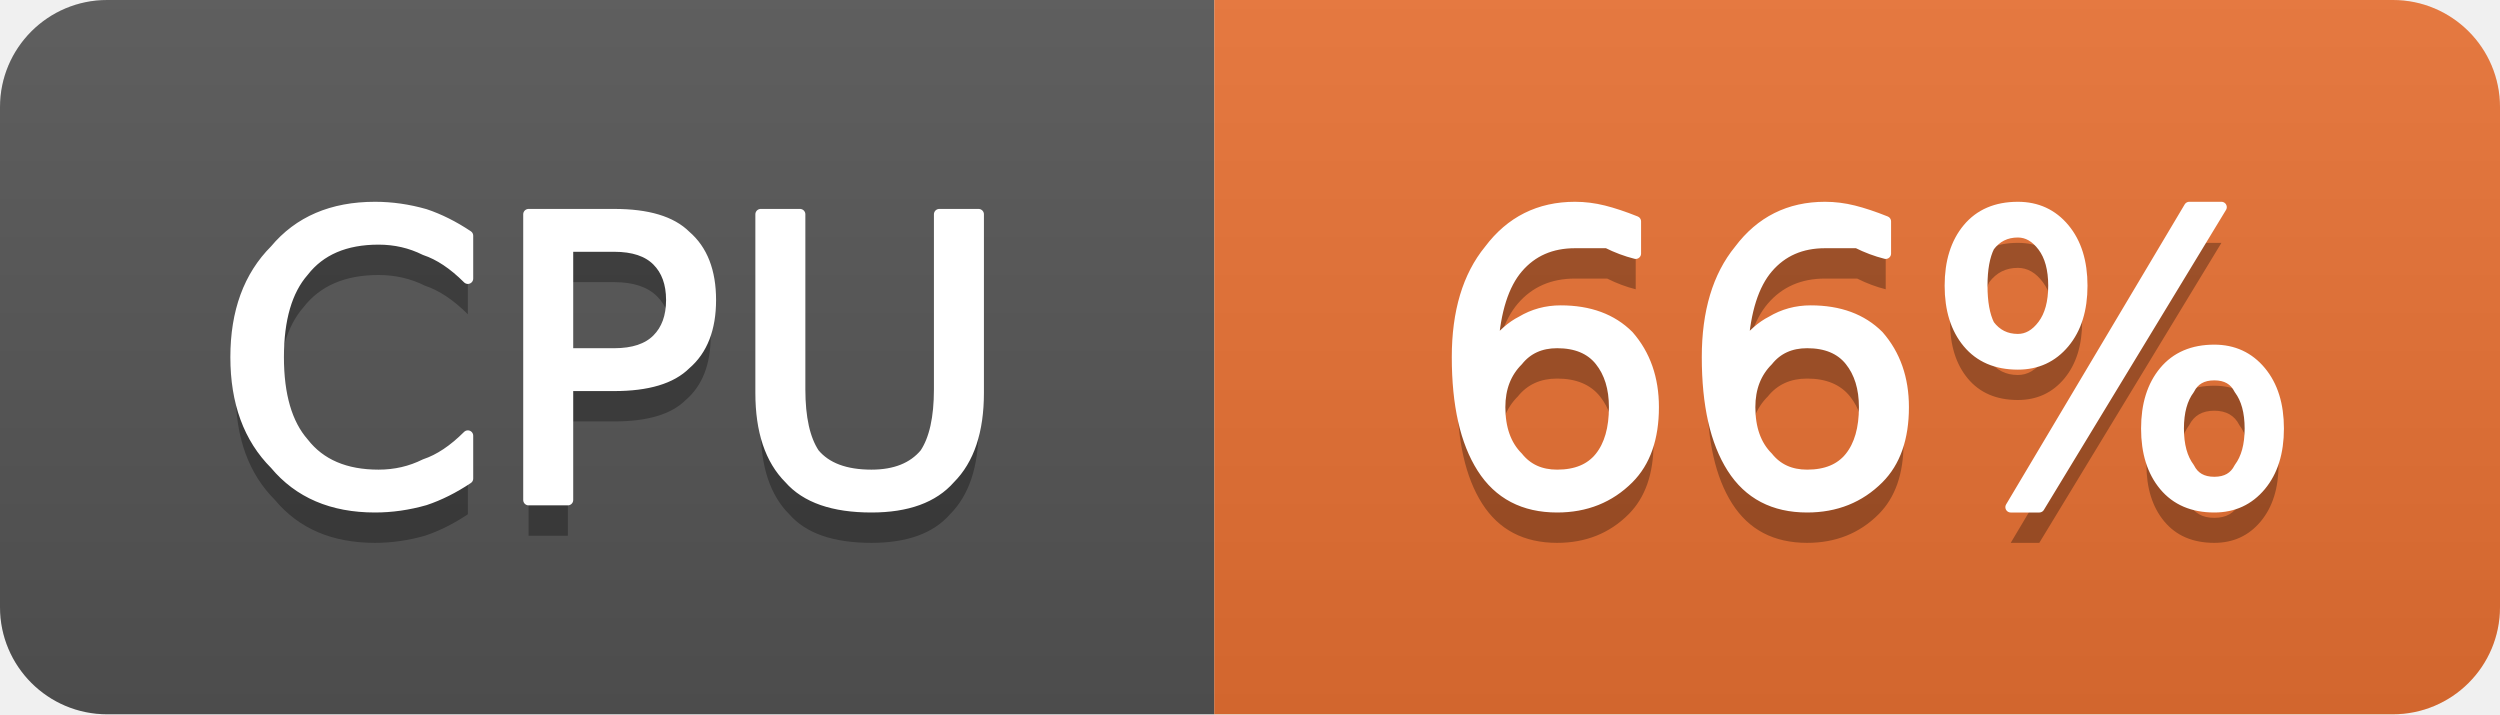
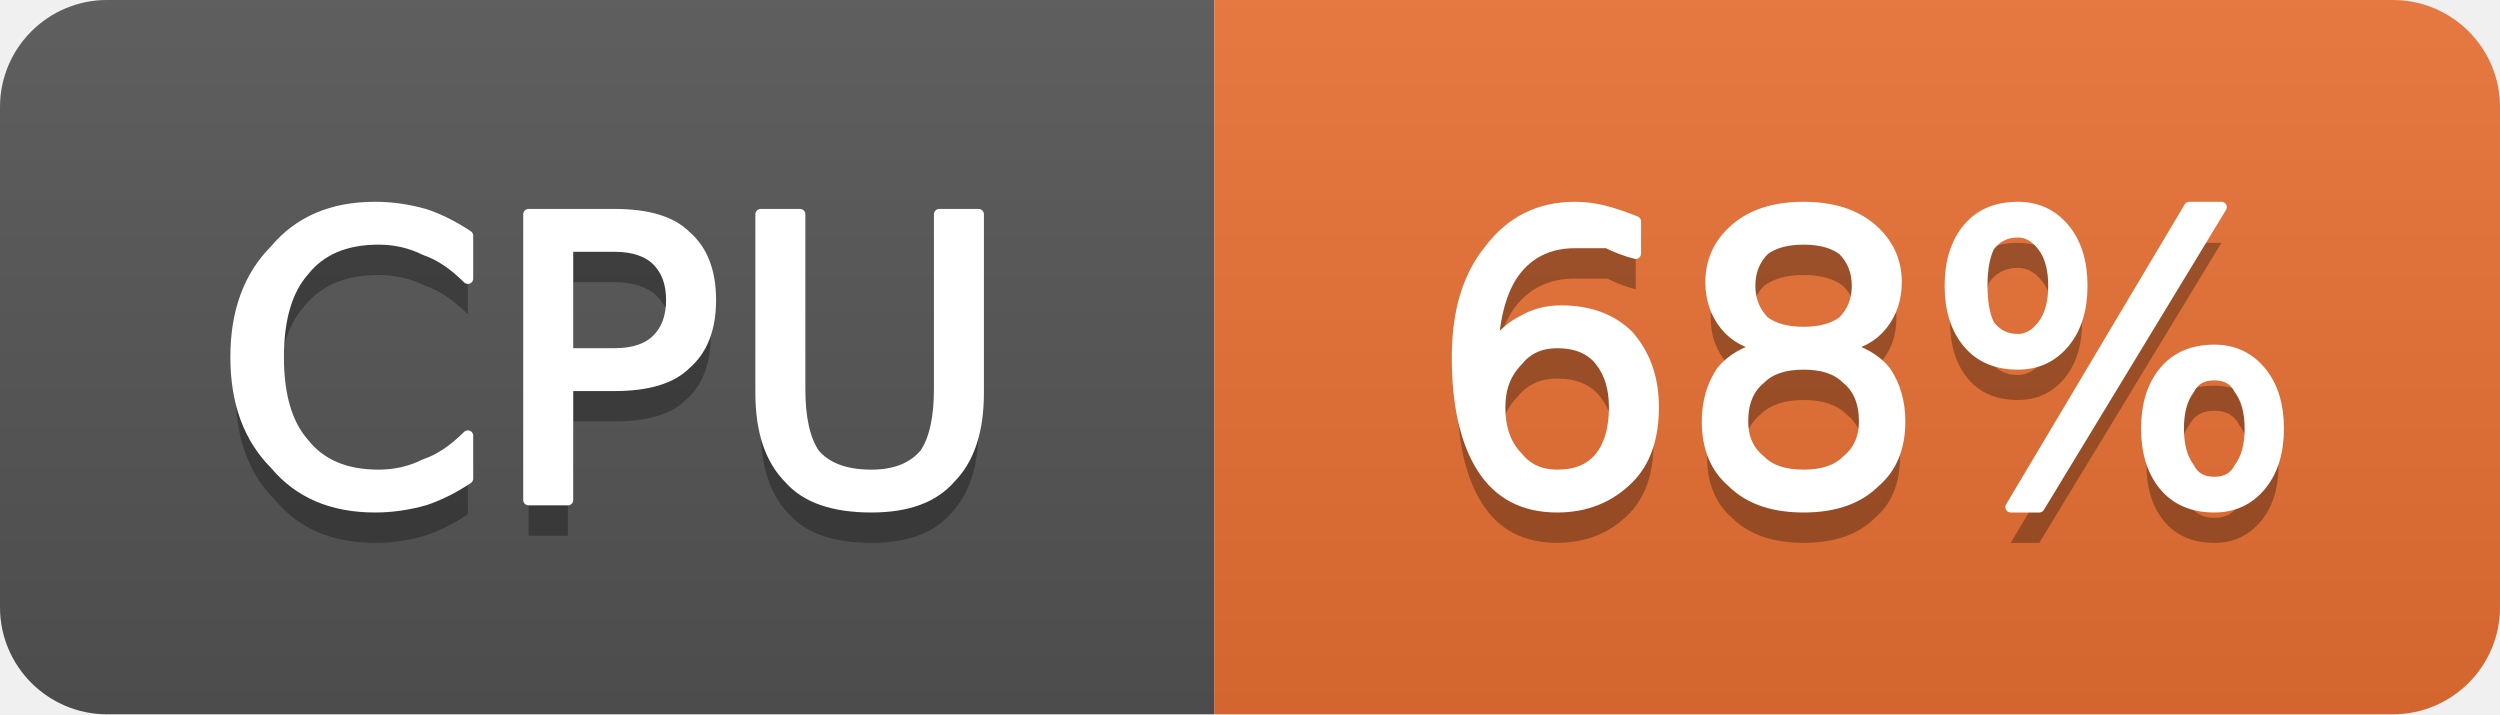
- <svg xmlns="http://www.w3.org/2000/svg" width="70" height="20" viewBox="0 0 70 20" role="img" aria-label="CPU: 66%">
+ <svg xmlns="http://www.w3.org/2000/svg" width="70" height="20" viewBox="0 0 70 20" role="img" aria-label="CPU: 68%">
  <linearGradient id="g-cluster_cpu_usage" x2="0" y2="100%">
    <stop offset="0" stop-color="#bbb" stop-opacity=".1" />
    <stop offset="1" stop-opacity=".1" />
  </linearGradient>
  <clipPath id="r-cluster_cpu_usage">
    <rect width="70" height="20" rx="3" fill="#fff" />
  </clipPath>
  <g clip-path="url(#r-cluster_cpu_usage)">
    <rect width="34" height="20" fill="#555" />
    <rect x="34" width="36" height="20" fill="#ea7233" />
    <rect width="70" height="20" fill="url(#g-cluster_cpu_usage)" />
    <path transform="translate(0 1)" fill="#010101" fill-opacity=".3" d="M13.1 6.6L13.1 7.8Q12.5 7.2 11.9 7.0Q11.3 6.7 10.6 6.7Q9.2 6.7 8.5 7.6Q7.8 8.4 7.8 10.0Q7.8 11.6 8.5 12.4Q9.2 13.3 10.6 13.3Q11.3 13.3 11.9 13.0Q12.5 12.8 13.1 12.2L13.1 13.4Q12.5 13.8 11.9 14.0Q11.2 14.2 10.5 14.2Q8.7 14.2 7.7 13.0Q6.6 11.9 6.6 10.0Q6.6 8.1 7.7 7.0Q8.7 5.8 10.5 5.8Q11.2 5.8 11.9 6.0Q12.5 6.2 13.1 6.6ZM15.9 6.9L15.9 9.9L17.2 9.9Q18.0 9.9 18.4 9.5Q18.8 9.1 18.8 8.4Q18.8 7.7 18.4 7.3Q18.0 6.9 17.2 6.9L15.9 6.9ZM14.8 6.0L17.2 6.0Q18.6 6.0 19.2 6.6Q19.9 7.2 19.9 8.4Q19.9 9.6 19.2 10.2Q18.6 10.8 17.2 10.8L15.9 10.8L15.9 14.0L14.8 14.0L14.8 6.0ZM21.3 6.0L22.4 6.0L22.4 10.9Q22.4 12.1 22.8 12.7Q23.3 13.3 24.4 13.3Q25.4 13.3 25.9 12.7Q26.3 12.1 26.3 10.9L26.3 6.0L27.4 6.0L27.4 11.0Q27.4 12.6 26.6 13.4Q25.9 14.2 24.4 14.2Q22.8 14.2 22.1 13.4Q21.3 12.6 21.3 11.0L21.3 6.0Z" />
    <path fill="#fff" stroke="#fff" stroke-width="0.3" stroke-linejoin="round" d="M13.1 6.6L13.1 7.8Q12.5 7.2 11.9 7.0Q11.3 6.7 10.6 6.7Q9.2 6.7 8.5 7.6Q7.8 8.4 7.8 10.0Q7.8 11.6 8.5 12.4Q9.2 13.3 10.6 13.3Q11.3 13.3 11.9 13.0Q12.5 12.8 13.1 12.2L13.1 13.4Q12.5 13.8 11.9 14.0Q11.2 14.2 10.5 14.2Q8.7 14.2 7.7 13.0Q6.6 11.9 6.6 10.0Q6.6 8.1 7.7 7.0Q8.7 5.8 10.5 5.8Q11.2 5.8 11.9 6.0Q12.5 6.2 13.1 6.6ZM15.9 6.9L15.9 9.9L17.2 9.9Q18.0 9.9 18.4 9.5Q18.8 9.1 18.8 8.4Q18.8 7.7 18.4 7.3Q18.0 6.9 17.2 6.9L15.9 6.9ZM14.8 6.0L17.2 6.0Q18.6 6.0 19.2 6.6Q19.9 7.2 19.9 8.4Q19.9 9.6 19.2 10.2Q18.6 10.8 17.2 10.8L15.9 10.8L15.9 14.0L14.8 14.0L14.8 6.0ZM21.3 6.0L22.4 6.0L22.4 10.9Q22.4 12.1 22.8 12.7Q23.3 13.3 24.4 13.3Q25.4 13.3 25.9 12.7Q26.3 12.1 26.3 10.9L26.3 6.0L27.4 6.0L27.4 11.0Q27.4 12.6 26.6 13.4Q25.9 14.2 24.4 14.2Q22.8 14.2 22.1 13.4Q21.3 12.6 21.3 11.0L21.3 6.0Z" />
-     <path transform="translate(0 1)" fill="#010101" fill-opacity=".3" d="M43.6 9.6Q42.9 9.6 42.5 10.1Q42.0 10.6 42.0 11.4Q42.0 12.3 42.5 12.8Q42.9 13.3 43.6 13.3Q44.4 13.3 44.8 12.8Q45.2 12.3 45.2 11.4Q45.2 10.6 44.8 10.1Q44.4 9.6 43.6 9.6ZM45.8 6.2L45.8 7.1Q45.4 7.0 45.0 6.8Q44.5 6.8 44.1 6.8Q43.1 6.8 42.5 7.5Q41.9 8.2 41.8 9.7Q42.2 9.2 42.6 9.0Q43.1 8.7 43.7 8.7Q44.9 8.7 45.6 9.4Q46.3 10.2 46.3 11.4Q46.3 12.7 45.6 13.4Q44.8 14.2 43.6 14.2Q42.2 14.2 41.5 13.1Q40.8 12.0 40.8 10.0Q40.8 8.1 41.7 7.0Q42.6 5.8 44.1 5.8Q44.5 5.8 44.9 5.9Q45.3 6.0 45.8 6.2ZM50.6 9.6Q49.9 9.6 49.5 10.1Q49.0 10.6 49.0 11.4Q49.0 12.3 49.5 12.8Q49.9 13.3 50.6 13.3Q51.4 13.3 51.8 12.8Q52.2 12.3 52.2 11.4Q52.2 10.6 51.8 10.1Q51.4 9.6 50.6 9.6ZM52.8 6.2L52.8 7.1Q52.4 7.0 52.0 6.8Q51.5 6.8 51.1 6.8Q50.1 6.8 49.5 7.5Q48.9 8.2 48.8 9.7Q49.2 9.2 49.6 9.0Q50.1 8.7 50.7 8.7Q51.9 8.7 52.6 9.4Q53.3 10.2 53.3 11.4Q53.3 12.7 52.6 13.4Q51.8 14.2 50.6 14.2Q49.2 14.2 48.5 13.1Q47.8 12.0 47.8 10.0Q47.8 8.1 48.7 7.0Q49.6 5.8 51.1 5.8Q51.5 5.8 51.9 5.9Q52.3 6.0 52.8 6.2ZM62.0 10.5Q61.5 10.5 61.3 10.9Q61.0 11.3 61.0 12.0Q61.0 12.7 61.3 13.1Q61.5 13.5 62.0 13.5Q62.5 13.5 62.7 13.1Q63.0 12.7 63.0 12.0Q63.0 11.3 62.7 10.9Q62.5 10.5 62.0 10.5ZM62.0 9.8Q62.8 9.8 63.3 10.4Q63.8 11.0 63.8 12.0Q63.8 13.0 63.3 13.6Q62.8 14.2 62.0 14.2Q61.1 14.2 60.6 13.6Q60.1 13.0 60.1 12.0Q60.1 11.0 60.6 10.4Q61.1 9.8 62.0 9.8ZM56.5 6.5Q56.0 6.5 55.7 6.9Q55.5 7.3 55.5 8.0Q55.5 8.7 55.7 9.1Q56.0 9.5 56.5 9.5Q56.9 9.5 57.2 9.1Q57.5 8.7 57.5 8.0Q57.5 7.3 57.2 6.9Q56.9 6.5 56.5 6.5ZM61.3 5.8L62.2 5.8L57.1 14.2L56.3 14.2L61.3 5.8ZM56.5 5.8Q57.3 5.8 57.8 6.4Q58.3 7.0 58.3 8.0Q58.3 9.0 57.8 9.6Q57.3 10.2 56.5 10.2Q55.6 10.2 55.1 9.6Q54.6 9.0 54.6 8.0Q54.6 7.0 55.1 6.4Q55.6 5.8 56.5 5.8Z" />
-     <path fill="#fff" stroke="#fff" stroke-width="0.3" stroke-linejoin="round" d="M43.6 9.6Q42.9 9.6 42.5 10.1Q42.0 10.6 42.0 11.4Q42.0 12.3 42.5 12.8Q42.9 13.3 43.6 13.3Q44.4 13.3 44.8 12.8Q45.2 12.3 45.2 11.4Q45.2 10.6 44.8 10.1Q44.4 9.6 43.6 9.6ZM45.8 6.2L45.8 7.1Q45.4 7.0 45.0 6.8Q44.5 6.8 44.1 6.8Q43.1 6.8 42.5 7.5Q41.9 8.2 41.8 9.7Q42.2 9.2 42.6 9.0Q43.1 8.7 43.7 8.7Q44.9 8.7 45.6 9.4Q46.3 10.2 46.3 11.4Q46.3 12.7 45.6 13.4Q44.8 14.2 43.6 14.2Q42.2 14.2 41.5 13.1Q40.8 12.0 40.8 10.0Q40.8 8.1 41.7 7.0Q42.6 5.8 44.1 5.8Q44.5 5.8 44.9 5.9Q45.3 6.0 45.8 6.2ZM50.6 9.6Q49.9 9.6 49.5 10.1Q49.0 10.6 49.0 11.4Q49.0 12.3 49.5 12.8Q49.9 13.3 50.6 13.3Q51.4 13.3 51.8 12.8Q52.2 12.3 52.2 11.4Q52.2 10.6 51.8 10.1Q51.4 9.6 50.6 9.6ZM52.8 6.2L52.8 7.1Q52.4 7.0 52.0 6.8Q51.5 6.8 51.1 6.8Q50.1 6.8 49.5 7.5Q48.9 8.2 48.8 9.7Q49.2 9.2 49.6 9.0Q50.1 8.7 50.7 8.7Q51.9 8.7 52.6 9.4Q53.3 10.2 53.3 11.4Q53.3 12.7 52.6 13.4Q51.8 14.2 50.6 14.2Q49.2 14.2 48.5 13.1Q47.8 12.0 47.8 10.0Q47.8 8.1 48.7 7.0Q49.6 5.8 51.1 5.8Q51.5 5.8 51.9 5.9Q52.3 6.0 52.8 6.2ZM62.0 10.5Q61.5 10.5 61.3 10.9Q61.0 11.3 61.0 12.0Q61.0 12.7 61.3 13.1Q61.5 13.5 62.0 13.5Q62.5 13.5 62.7 13.1Q63.0 12.7 63.0 12.0Q63.0 11.3 62.7 10.9Q62.5 10.5 62.0 10.5ZM62.0 9.8Q62.8 9.8 63.3 10.4Q63.8 11.0 63.8 12.0Q63.8 13.0 63.3 13.6Q62.8 14.2 62.0 14.2Q61.1 14.2 60.6 13.6Q60.1 13.0 60.1 12.0Q60.1 11.0 60.6 10.4Q61.1 9.8 62.0 9.8ZM56.5 6.5Q56.0 6.5 55.7 6.9Q55.5 7.3 55.5 8.0Q55.5 8.7 55.7 9.1Q56.0 9.5 56.5 9.5Q56.9 9.5 57.2 9.1Q57.5 8.7 57.5 8.0Q57.5 7.3 57.2 6.9Q56.9 6.5 56.5 6.5ZM61.3 5.8L62.2 5.8L57.1 14.2L56.3 14.2L61.3 5.8ZM56.5 5.8Q57.3 5.8 57.8 6.4Q58.3 7.0 58.3 8.0Q58.3 9.0 57.8 9.6Q57.3 10.2 56.5 10.2Q55.6 10.2 55.1 9.6Q54.6 9.0 54.6 8.0Q54.6 7.0 55.1 6.4Q55.6 5.8 56.5 5.8Z" />
+     <path transform="translate(0 1)" fill="#010101" fill-opacity=".3" d="M43.6 9.6Q42.9 9.6 42.5 10.1Q42.0 10.6 42.0 11.4Q42.0 12.3 42.5 12.8Q42.9 13.3 43.6 13.3Q44.4 13.3 44.8 12.8Q45.2 12.3 45.2 11.4Q45.2 10.6 44.8 10.1Q44.4 9.6 43.6 9.6ZM45.8 6.2L45.8 7.1Q45.4 7.0 45.0 6.8Q44.5 6.8 44.1 6.8Q43.1 6.8 42.5 7.5Q41.9 8.2 41.8 9.7Q42.2 9.2 42.6 9.0Q43.1 8.7 43.7 8.7Q44.9 8.7 45.6 9.4Q46.3 10.2 46.3 11.4Q46.3 12.7 45.6 13.4Q44.8 14.2 43.6 14.2Q42.2 14.2 41.5 13.1Q40.8 12.0 40.8 10.0Q40.8 8.1 41.7 7.0Q42.6 5.8 44.1 5.8Q44.5 5.8 44.9 5.9Q45.3 6.0 45.8 6.2ZM50.5 10.2Q49.7 10.2 49.3 10.6Q48.8 11.0 48.8 11.8Q48.8 12.5 49.3 12.9Q49.7 13.3 50.5 13.3Q51.3 13.3 51.7 12.9Q52.2 12.5 52.2 11.8Q52.2 11.0 51.7 10.6Q51.3 10.2 50.5 10.2ZM49.4 9.7Q48.7 9.6 48.3 9.1Q47.9 8.6 47.9 7.9Q47.9 7.0 48.6 6.4Q49.3 5.8 50.5 5.8Q51.7 5.8 52.4 6.4Q53.1 7.0 53.1 7.9Q53.1 8.6 52.7 9.1Q52.3 9.6 51.6 9.7Q52.4 9.9 52.8 10.4Q53.2 11.0 53.2 11.8Q53.2 12.9 52.5 13.5Q51.8 14.2 50.5 14.2Q49.2 14.2 48.5 13.5Q47.8 12.9 47.8 11.8Q47.8 11.0 48.2 10.4Q48.6 9.9 49.4 9.7ZM49.0 8.0Q49.0 8.6 49.4 9.0Q49.8 9.3 50.5 9.3Q51.2 9.3 51.6 9.0Q52.0 8.6 52.0 8.0Q52.0 7.4 51.6 7.0Q51.2 6.7 50.5 6.7Q49.8 6.7 49.4 7.0Q49.0 7.4 49.0 8.0ZM62.0 10.5Q61.5 10.5 61.3 10.9Q61.0 11.3 61.0 12.0Q61.0 12.7 61.3 13.1Q61.5 13.5 62.0 13.5Q62.5 13.5 62.7 13.1Q63.0 12.7 63.0 12.0Q63.0 11.3 62.7 10.9Q62.5 10.5 62.0 10.5ZM62.0 9.8Q62.8 9.8 63.3 10.4Q63.8 11.0 63.8 12.0Q63.8 13.0 63.3 13.6Q62.8 14.2 62.0 14.2Q61.1 14.2 60.6 13.6Q60.1 13.0 60.1 12.0Q60.1 11.0 60.6 10.4Q61.1 9.8 62.0 9.8ZM56.5 6.5Q56.0 6.5 55.7 6.9Q55.5 7.3 55.5 8.0Q55.5 8.7 55.7 9.1Q56.0 9.5 56.5 9.5Q56.9 9.5 57.2 9.1Q57.5 8.7 57.5 8.0Q57.5 7.3 57.2 6.9Q56.9 6.5 56.5 6.5ZM61.3 5.8L62.2 5.8L57.1 14.2L56.3 14.2L61.3 5.8ZM56.5 5.8Q57.3 5.8 57.8 6.4Q58.3 7.0 58.3 8.0Q58.3 9.0 57.8 9.6Q57.3 10.2 56.5 10.2Q55.6 10.2 55.1 9.6Q54.6 9.0 54.6 8.0Q54.6 7.0 55.1 6.4Q55.6 5.8 56.5 5.8Z" />
+     <path fill="#fff" stroke="#fff" stroke-width="0.3" stroke-linejoin="round" d="M43.6 9.6Q42.9 9.6 42.5 10.1Q42.0 10.6 42.0 11.4Q42.0 12.3 42.5 12.8Q42.9 13.3 43.6 13.3Q44.4 13.3 44.8 12.8Q45.2 12.3 45.2 11.4Q45.2 10.6 44.8 10.1Q44.4 9.6 43.6 9.6ZM45.8 6.2L45.8 7.1Q45.4 7.0 45.0 6.8Q44.5 6.8 44.1 6.8Q43.1 6.8 42.5 7.5Q41.9 8.2 41.8 9.7Q42.2 9.2 42.6 9.0Q43.1 8.7 43.7 8.7Q44.9 8.7 45.6 9.4Q46.3 10.2 46.3 11.4Q46.3 12.7 45.6 13.4Q44.8 14.2 43.6 14.2Q42.2 14.2 41.5 13.1Q40.8 12.0 40.8 10.0Q40.8 8.1 41.7 7.0Q42.6 5.8 44.1 5.8Q44.5 5.8 44.9 5.9Q45.3 6.0 45.8 6.2ZM50.5 10.2Q49.7 10.2 49.3 10.6Q48.8 11.0 48.8 11.8Q48.8 12.5 49.3 12.9Q49.7 13.3 50.5 13.3Q51.3 13.3 51.7 12.9Q52.2 12.5 52.2 11.8Q52.2 11.0 51.7 10.6Q51.3 10.2 50.5 10.2ZM49.4 9.7Q48.7 9.6 48.3 9.1Q47.9 8.6 47.9 7.9Q47.9 7.0 48.6 6.4Q49.3 5.8 50.5 5.8Q51.7 5.8 52.4 6.4Q53.1 7.0 53.1 7.9Q53.1 8.6 52.7 9.1Q52.3 9.6 51.6 9.7Q52.4 9.9 52.8 10.4Q53.2 11.0 53.2 11.8Q53.2 12.9 52.5 13.5Q51.8 14.2 50.5 14.2Q49.2 14.2 48.5 13.5Q47.8 12.9 47.8 11.8Q47.8 11.0 48.2 10.4Q48.6 9.9 49.4 9.7ZM49.0 8.0Q49.0 8.6 49.4 9.0Q49.8 9.3 50.5 9.3Q51.2 9.3 51.6 9.0Q52.0 8.6 52.0 8.0Q52.0 7.4 51.6 7.0Q51.2 6.7 50.5 6.7Q49.8 6.7 49.4 7.0Q49.0 7.4 49.0 8.0ZM62.0 10.5Q61.5 10.5 61.3 10.9Q61.0 11.3 61.0 12.0Q61.0 12.7 61.3 13.1Q61.5 13.5 62.0 13.5Q62.5 13.5 62.7 13.1Q63.0 12.7 63.0 12.0Q63.0 11.3 62.7 10.9Q62.5 10.5 62.0 10.5ZM62.0 9.8Q62.8 9.8 63.3 10.4Q63.8 11.0 63.8 12.0Q63.8 13.0 63.3 13.6Q62.8 14.2 62.0 14.2Q61.1 14.2 60.6 13.6Q60.1 13.0 60.1 12.0Q60.1 11.0 60.6 10.4Q61.1 9.8 62.0 9.8ZM56.5 6.5Q56.0 6.5 55.7 6.9Q55.5 7.3 55.5 8.0Q55.5 8.7 55.7 9.1Q56.0 9.5 56.5 9.5Q56.9 9.5 57.2 9.1Q57.5 8.7 57.5 8.0Q57.5 7.3 57.2 6.9Q56.9 6.5 56.5 6.5ZM61.3 5.8L62.2 5.8L57.1 14.2L56.3 14.2L61.3 5.8ZM56.5 5.8Q57.3 5.8 57.8 6.4Q58.3 7.0 58.3 8.0Q58.3 9.0 57.8 9.6Q57.3 10.2 56.5 10.2Q55.6 10.2 55.1 9.6Q54.6 9.0 54.6 8.0Q54.6 7.0 55.1 6.4Q55.6 5.8 56.5 5.8Z" />
  </g>
</svg>
